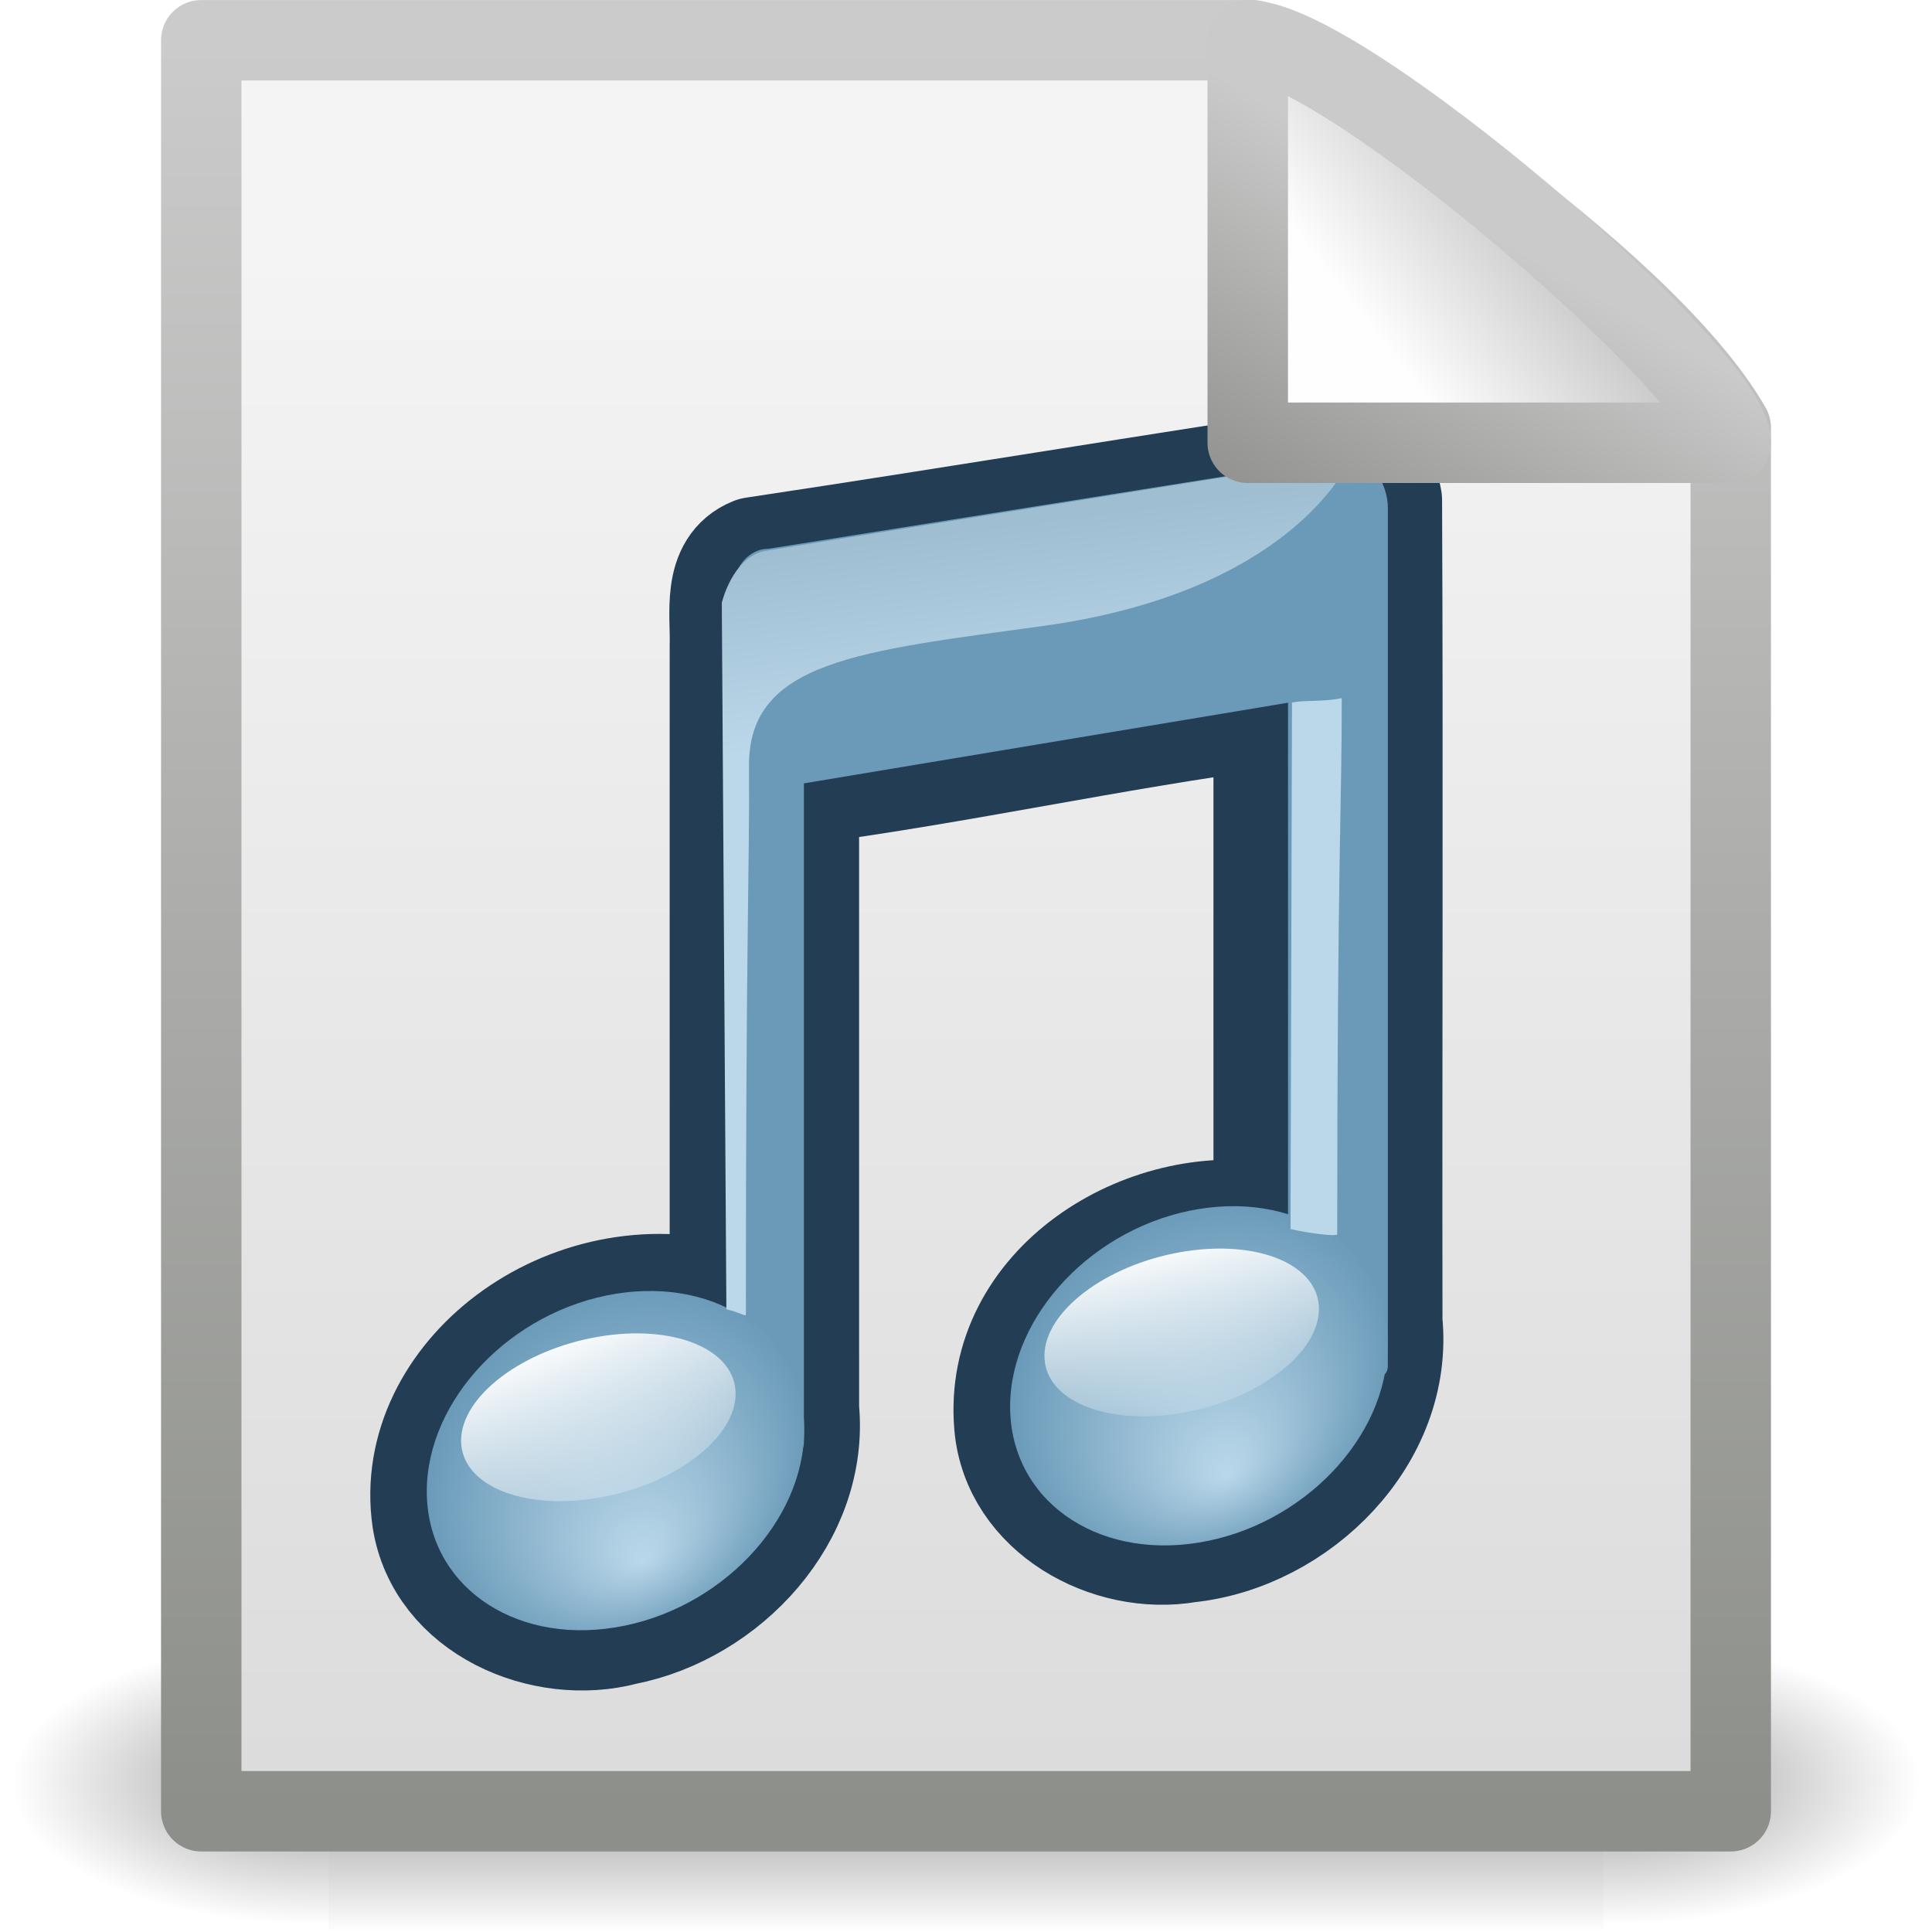
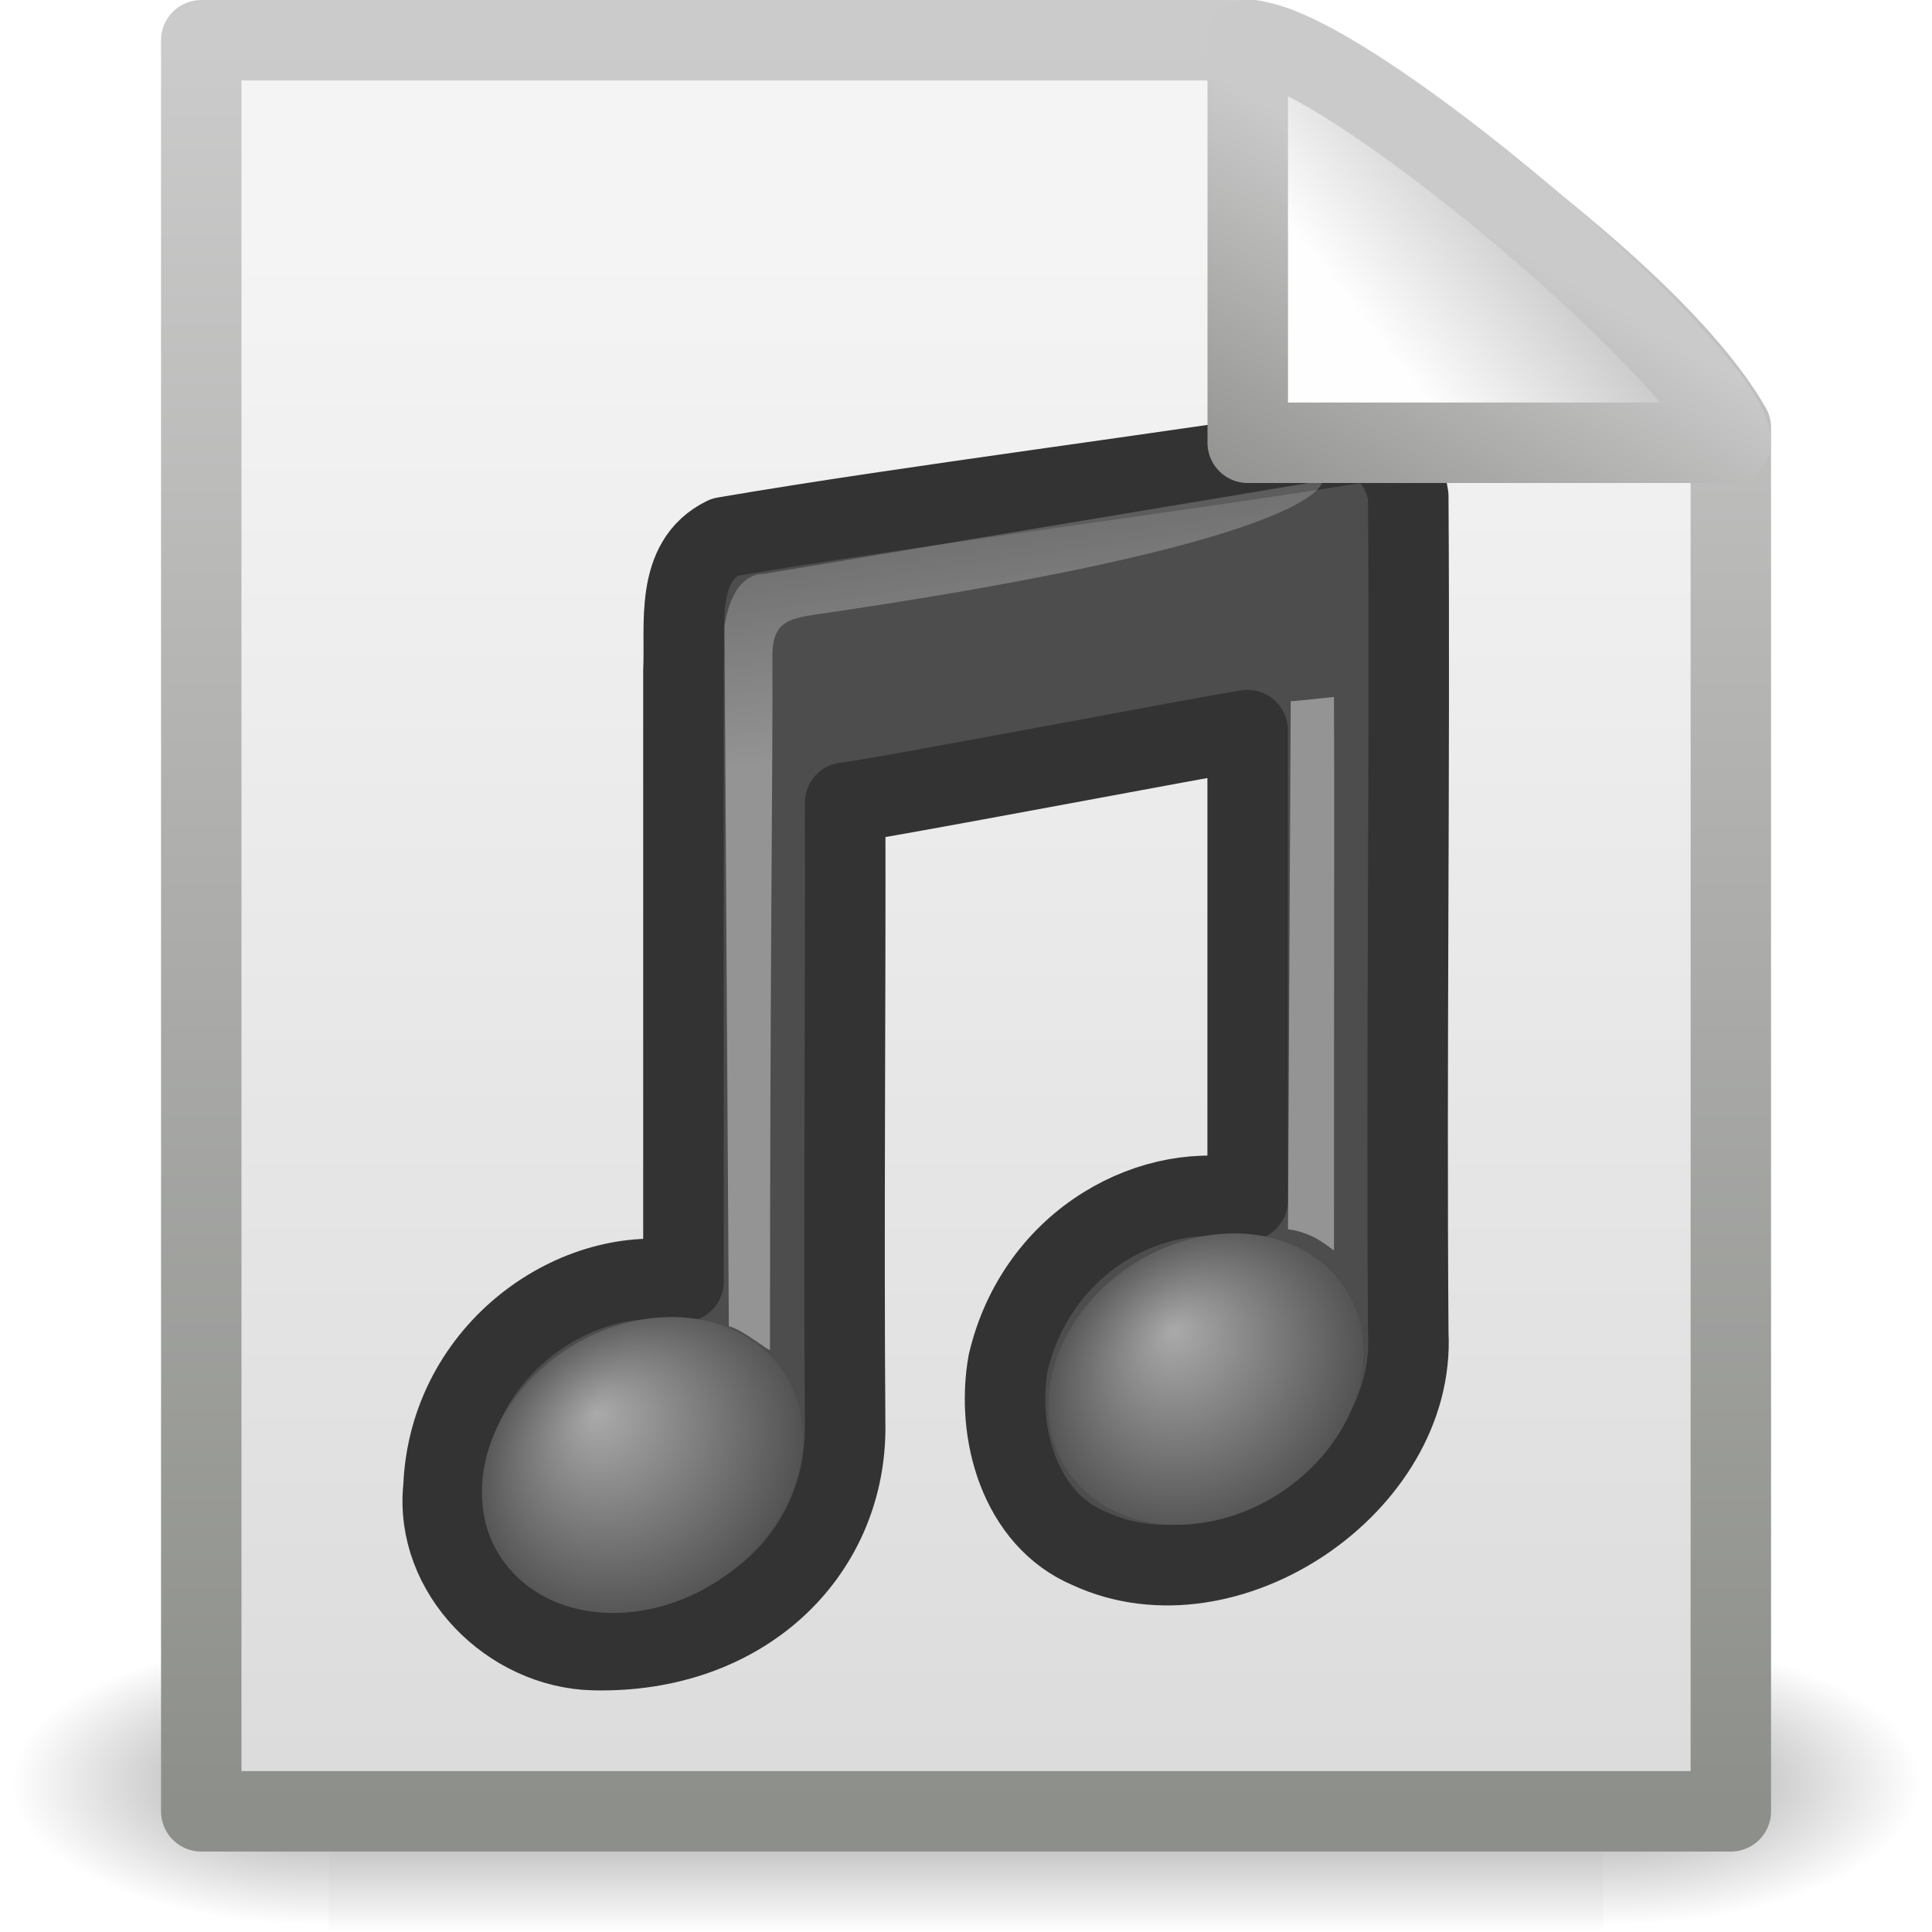
- <svg xmlns="http://www.w3.org/2000/svg" xmlns:xlink="http://www.w3.org/1999/xlink" width="24" height="24" id="svg2" version="1.0">
+ <svg xmlns="http://www.w3.org/2000/svg" xmlns:xlink="http://www.w3.org/1999/xlink" version="1.0" width="24" height="24" id="svg2">
  <defs id="defs4">
-     <radialGradient xlink:href="#linearGradient5060" id="radialGradient4536" gradientUnits="userSpaceOnUse" gradientTransform="matrix(-2.774389,0,0,1.969706,112.7623,-872.8854)" cx="605.714" cy="486.648" fx="605.714" fy="486.648" r="117.143" />
+     <linearGradient x1="32.892" y1="8.059" x2="36.358" y2="5.457" id="linearGradient2938" xlink:href="#linearGradient8589-9" gradientUnits="userSpaceOnUse" gradientTransform="matrix(0.541631,0,0,0.5202974,-0.940208,-0.3018562)" />
+     <linearGradient id="linearGradient8589-9">
+       <stop id="stop8591-4" style="stop-color:#fefefe;stop-opacity:1" offset="0" />
+       <stop id="stop8593-3" style="stop-color:#cbcbcb;stop-opacity:1" offset="1" />
+     </linearGradient>
+     <linearGradient x1="17.289" y1="2.185" x2="15.18" y2="5.821" id="linearGradient2940" xlink:href="#linearGradient4559-1" gradientUnits="userSpaceOnUse" />
+     <linearGradient id="linearGradient4559-1">
+       <stop id="stop4561-7" style="stop-color:#cacaca;stop-opacity:1" offset="0" />
+       <stop id="stop4563-4" style="stop-color:#949492;stop-opacity:1" offset="1" />
+     </linearGradient>
+     <radialGradient cx="17.059" cy="41.059" r="5.738" fx="15.544" fy="39.027" id="radialGradient2983" xlink:href="#linearGradient7067-814-120-245" gradientUnits="userSpaceOnUse" gradientTransform="matrix(0.3766757,-0.06311262,0,0.3645139,-2.446246,-0.6906545)" />
+     <linearGradient id="linearGradient7067-814-120-245">
+       <stop id="stop3877" style="stop-color:#aaaaaa;stop-opacity:1" offset="0" />
+       <stop id="stop3879" style="stop-color:#4d4d4d;stop-opacity:1" offset="1" />
+     </linearGradient>
+     <radialGradient cx="17.059" cy="41.059" r="5.738" fx="15.97" fy="39.106" id="radialGradient2980" xlink:href="#linearGradient7067-814-120-245" gradientUnits="userSpaceOnUse" gradientTransform="matrix(0.3698584,-0.06212313,0,0.358799,4.67051,-1.514831)" />
+     <linearGradient x1="28.739" y1="144.117" x2="25.4" y2="119.865" id="linearGradient2977" xlink:href="#linearGradient2372-7" gradientUnits="userSpaceOnUse" gradientTransform="matrix(0.1264953,0,0,0.128756,2.114,-14.05693)" />
+     <linearGradient id="linearGradient2372-7">
+       <stop id="stop2374-5" style="stop-color:#ffffff;stop-opacity:1" offset="0" />
+       <stop id="stop2376-3" style="stop-color:#ffffff;stop-opacity:0.379" offset="1" />
+     </linearGradient>
+     <linearGradient x1="28.739" y1="144.117" x2="26.257" y2="125.391" id="linearGradient2974" xlink:href="#linearGradient2372-7" gradientUnits="userSpaceOnUse" gradientTransform="matrix(0.2545239,0,0,0.128756,6.084993,-15.17353)" />
+     <linearGradient x1="25.132" y1="6.729" x2="25.132" y2="47.013" id="linearGradient4545" xlink:href="#linearGradient3600" gradientUnits="userSpaceOnUse" gradientTransform="matrix(0.5428805,0,0,0.4889072,-1.029133,-0.2337718)" />
+     <linearGradient id="linearGradient3600">
+       <stop id="stop3602" style="stop-color:#f4f4f4;stop-opacity:1" offset="0" />
+       <stop id="stop3604" style="stop-color:#dbdbdb;stop-opacity:1" offset="1" />
+     </linearGradient>
+     <linearGradient x1="-51.786" y1="50.786" x2="-51.786" y2="2.906" id="linearGradient4547" xlink:href="#linearGradient3931" gradientUnits="userSpaceOnUse" gradientTransform="matrix(0.4383743,0,0,0.4575444,31.22352,-0.7786496)" />
+     <linearGradient id="linearGradient3931">
+       <stop id="stop3933" style="stop-color:#8d8f8a;stop-opacity:1" offset="0" />
+       <stop id="stop3935" style="stop-color:#cbcbcb;stop-opacity:1" offset="1" />
+     </linearGradient>
+     <linearGradient x1="302.857" y1="366.648" x2="302.857" y2="609.505" id="linearGradient4532" xlink:href="#linearGradient5048" gradientUnits="userSpaceOnUse" gradientTransform="matrix(2.774389,0,0,1.969706,-1892.179,-872.8854)" />
+     <linearGradient id="linearGradient5048">
+       <stop id="stop5050" style="stop-color:#000000;stop-opacity:0" offset="0" />
+       <stop id="stop5056" style="stop-color:#000000;stop-opacity:1" offset="0.5" />
+       <stop id="stop5052" style="stop-color:#000000;stop-opacity:0" offset="1" />
+     </linearGradient>
+     <radialGradient cx="605.714" cy="486.648" r="117.143" fx="605.714" fy="486.648" id="radialGradient4534" xlink:href="#linearGradient5060" gradientUnits="userSpaceOnUse" gradientTransform="matrix(2.774389,0,0,1.969706,-1891.633,-872.8854)" />
    <linearGradient id="linearGradient5060">
-       <stop style="stop-color:black;stop-opacity:1;" offset="0" id="stop5062" />
-       <stop style="stop-color:black;stop-opacity:0;" offset="1" id="stop5064" />
+       <stop id="stop5062" style="stop-color:#000000;stop-opacity:1" offset="0" />
+       <stop id="stop5064" style="stop-color:#000000;stop-opacity:0" offset="1" />
    </linearGradient>
-     <radialGradient xlink:href="#linearGradient5060" id="radialGradient4534" gradientUnits="userSpaceOnUse" gradientTransform="matrix(2.774389,0,0,1.969706,-1891.633,-872.8854)" cx="605.714" cy="486.648" fx="605.714" fy="486.648" r="117.143" />
-     <linearGradient id="linearGradient5048">
-       <stop style="stop-color:black;stop-opacity:0;" offset="0" id="stop5050" />
-       <stop id="stop5056" offset="0.5" style="stop-color:black;stop-opacity:1;" />
-       <stop style="stop-color:black;stop-opacity:0;" offset="1" id="stop5052" />
-     </linearGradient>
-     <linearGradient xlink:href="#linearGradient5048" id="linearGradient4532" gradientUnits="userSpaceOnUse" gradientTransform="matrix(2.774389,0,0,1.969706,-1892.179,-872.8854)" x1="302.857" y1="366.648" x2="302.857" y2="609.505" />
-     <linearGradient id="linearGradient3931">
-       <stop id="stop3933" offset="0" style="stop-color:#8d8f8a;stop-opacity:1" />
-       <stop id="stop3935" offset="1" style="stop-color:#cbcbcb;stop-opacity:1;" />
-     </linearGradient>
-     <linearGradient xlink:href="#linearGradient3931" id="linearGradient4547" gradientUnits="userSpaceOnUse" gradientTransform="matrix(0.4383743,0,0,0.4575444,31.22352,-0.7786496)" x1="-51.786" y1="50.786" x2="-51.786" y2="2.906" />
-     <linearGradient id="linearGradient3600">
-       <stop id="stop3602" offset="0" style="stop-color:#f4f4f4;stop-opacity:1" />
-       <stop id="stop3604" offset="1" style="stop-color:#dbdbdb;stop-opacity:1" />
-     </linearGradient>
-     <linearGradient xlink:href="#linearGradient3600" id="linearGradient4545" gradientUnits="userSpaceOnUse" gradientTransform="matrix(0.5428805,0,0,0.4889072,-1.029133,-0.2337718)" x1="25.132" y1="6.729" x2="25.132" y2="47.013" />
-     <linearGradient xlink:href="#linearGradient2372" id="linearGradient4107" gradientUnits="userSpaceOnUse" gradientTransform="matrix(0.133277,0,0,0.1284044,19.28796,-6.817319)" x1="28.739" y1="144.117" x2="26.257" y2="125.391" />
-     <linearGradient id="linearGradient2372">
-       <stop style="stop-color:#bbd8ea;stop-opacity:1;" id="stop2374" offset="0" />
-       <stop style="stop-color:#9fbed1;stop-opacity:1;" id="stop2376" offset="1" />
-     </linearGradient>
-     <linearGradient xlink:href="#linearGradient2372" id="linearGradient4105" gradientUnits="userSpaceOnUse" gradientTransform="matrix(0.133277,0,0,0.1284044,11.94269,-5.908906)" x1="28.739" y1="144.117" x2="26.257" y2="125.391" />
-     <linearGradient xlink:href="#linearGradient3686" id="linearGradient4103" gradientUnits="userSpaceOnUse" gradientTransform="scale(1.369306,0.7302968)" x1="11.129" y1="51.807" x2="12.458" y2="61.909" />
-     <linearGradient id="linearGradient3668">
-       <stop offset="0" id="stop3670" style="stop-color:#bbd8ea;stop-opacity:1;" />
-       <stop offset="1" id="stop3672" style="stop-color:#6496b5;stop-opacity:1;" />
-     </linearGradient>
-     <radialGradient xlink:href="#linearGradient3668" id="radialGradient4101" gradientUnits="userSpaceOnUse" gradientTransform="matrix(1,0,0,0.569469,0,17.67708)" cx="17.059" cy="41.059" fx="17.844" fy="44.178" r="5.738" />
-     <linearGradient id="linearGradient3686">
-       <stop offset="0" id="stop3688" style="stop-color:white;stop-opacity:1;" />
-       <stop offset="1" id="stop3690" style="stop-color:white;stop-opacity:0;" />
-     </linearGradient>
-     <linearGradient xlink:href="#linearGradient3686" id="linearGradient4099" gradientUnits="userSpaceOnUse" x1="16.574" y1="37.638" x2="18.515" y2="46.08" />
-     <linearGradient id="linearGradient7067">
-       <stop style="stop-color:#bbd8ea;stop-opacity:1;" id="stop7069" offset="0" />
-       <stop style="stop-color:#6496b5;stop-opacity:1;" id="stop7071" offset="1" />
-     </linearGradient>
-     <radialGradient xlink:href="#linearGradient7067" id="radialGradient4097" gradientUnits="userSpaceOnUse" gradientTransform="matrix(1,0,0,0.569469,0,17.67708)" cx="17.059" cy="41.059" fx="17.844" fy="44.178" r="5.738" />
-     <linearGradient id="linearGradient4559">
-       <stop style="stop-color:#cacaca;stop-opacity:1" offset="0" id="stop4561" />
-       <stop style="stop-color:#949492;stop-opacity:1;" offset="1" id="stop4563" />
-     </linearGradient>
-     <linearGradient xlink:href="#linearGradient4559" id="linearGradient4565" x1="17.289" y1="2.185" x2="15.18" y2="5.821" gradientUnits="userSpaceOnUse" />
-     <linearGradient id="linearGradient8589">
-       <stop style="stop-color:#fefefe;stop-opacity:1" offset="0" id="stop8591" />
-       <stop style="stop-color:#cbcbcb;stop-opacity:1;" offset="1" id="stop8593" />
-     </linearGradient>
-     <linearGradient xlink:href="#linearGradient8589" id="linearGradient4543" gradientUnits="userSpaceOnUse" gradientTransform="matrix(0.541631,0,0,0.5202974,-0.9402078,-0.3018562)" x1="32.892" y1="8.059" x2="36.358" y2="5.457" />
+     <radialGradient cx="605.714" cy="486.648" r="117.143" fx="605.714" fy="486.648" id="radialGradient4536" xlink:href="#linearGradient5060" gradientUnits="userSpaceOnUse" gradientTransform="matrix(-2.774389,0,0,1.969706,112.7623,-872.8854)" />
  </defs>
  <g id="layer1">
-     <g style="display:inline;stroke-width:1.883;stroke-miterlimit:4;stroke-dasharray:none" id="g3490" transform="matrix(0.5459263,0,0,0.5168524,-0.9657323,-0.5781821)">
-       <g style="stroke-width:104.962;stroke-miterlimit:4;stroke-dasharray:none;display:inline" id="g5022" transform="matrix(2.165152e-2,0,0,1.485743e-2,43.0076,42.68539)">
-         <rect y="-150.697" x="-1559.252" height="478.357" width="1339.633" id="rect4173" style="opacity:0.402;fill:url(#linearGradient4532);fill-opacity:1;fill-rule:nonzero;stroke:none;stroke-width:104.962;stroke-linecap:round;stroke-linejoin:miter;marker:none;marker-start:none;marker-mid:none;marker-end:none;stroke-miterlimit:4;stroke-dasharray:none;stroke-dashoffset:0;stroke-opacity:1;visibility:visible;display:inline;overflow:visible" />
-         <path id="path5058" d="M -219.619,-150.68 C -219.619,-150.68 -219.619,327.65 -219.619,327.65 C -76.745,328.551 125.781,220.481 125.781,88.454 C 125.781,-43.572 -33.655,-150.68 -219.619,-150.68 z" style="opacity:0.402;fill:url(#radialGradient4534);fill-opacity:1;fill-rule:nonzero;stroke:none;stroke-width:104.962;stroke-linecap:round;stroke-linejoin:miter;marker:none;marker-start:none;marker-mid:none;marker-end:none;stroke-miterlimit:4;stroke-dasharray:none;stroke-dashoffset:0;stroke-opacity:1;visibility:visible;display:inline;overflow:visible" />
-         <path style="opacity:0.402;fill:url(#radialGradient4536);fill-opacity:1;fill-rule:nonzero;stroke:none;stroke-width:104.962;stroke-linecap:round;stroke-linejoin:miter;marker:none;marker-start:none;marker-mid:none;marker-end:none;stroke-miterlimit:4;stroke-dasharray:none;stroke-dashoffset:0;stroke-opacity:1;visibility:visible;display:inline;overflow:visible" d="M -1559.252,-150.68 C -1559.252,-150.68 -1559.252,327.65 -1559.252,327.65 C -1702.127,328.551 -1904.652,220.481 -1904.652,88.454 C -1904.652,-43.572 -1745.216,-150.68 -1559.252,-150.68 z" id="path5018" />
+     <g transform="matrix(0.5459263,0,0,0.5168524,-0.9657323,-0.5781821)" id="g3490" style="stroke-width:1.883;stroke-miterlimit:4;stroke-dasharray:none;display:inline">
+       <g transform="matrix(0.02165152,0,0,0.01485743,43.0076,42.68539)" id="g5022" style="stroke-width:104.962;stroke-miterlimit:4;stroke-dasharray:none;display:inline">
+         <rect width="1339.633" height="478.357" x="-1559.252" y="-150.697" id="rect4173" style="opacity:0.402;fill:url(#linearGradient4532);fill-opacity:1;fill-rule:nonzero;stroke:none;stroke-width:104.962;marker:none;visibility:visible;display:inline;overflow:visible" />
+         <path d="m -219.619,-150.68 c 0,0 0,478.331 0,478.331 142.874,0.9 345.4,-107.17 345.4,-239.196 0,-132.027 -159.437,-239.135 -345.4,-239.135 z" id="path5058" style="opacity:0.402;fill:url(#radialGradient4534);fill-opacity:1;fill-rule:nonzero;stroke:none;stroke-width:104.962;marker:none;visibility:visible;display:inline;overflow:visible" />
+         <path d="m -1559.252,-150.68 c 0,0 0,478.331 0,478.331 -142.874,0.9 -345.4,-107.17 -345.4,-239.196 0,-132.027 159.437,-239.135 345.4,-239.135 z" id="path5018" style="opacity:0.402;fill:url(#radialGradient4536);fill-opacity:1;fill-rule:nonzero;stroke:none;stroke-width:104.962;marker:none;visibility:visible;display:inline;overflow:visible" />
      </g>
    </g>
-     <path style="display:inline;fill:url(#linearGradient4545);fill-opacity:1;stroke:url(#linearGradient4547);stroke-width:0.999;stroke-linecap:butt;stroke-linejoin:round;stroke-miterlimit:4;stroke-dasharray:none;stroke-dashoffset:0;stroke-opacity:1" d="M 2.5,0.5 C 6.854,0.5 11.208,0.5 15.562,0.5 C 16.326,0.737 20.429,3.44 21.5,5.312 C 21.5,11.042 21.5,16.771 21.5,22.5 C 15.167,22.5 8.833,22.5 2.5,22.5 C 2.5,15.167 2.5,7.833 2.5,0.5 z" id="rect2594" />
-     <g style="display:inline" transform="translate(-6.016547,-3.290792)" id="g3748">
-       <path id="path2702" d="M 23.109,19.527 L 22.722,16.58" style="fill:none;fill-rule:evenodd;stroke:none;stroke-width:0.75;stroke-linecap:square;stroke-linejoin:round;stroke-miterlimit:4;stroke-dasharray:none;stroke-opacity:0.581;display:inline" />
-       <path style="fill:#6a9ab8;fill-opacity:1;stroke:#233d55;stroke-width:1.391;stroke-linecap:round;stroke-linejoin:round;stroke-miterlimit:4;stroke-dasharray:none;stroke-opacity:1;display:inline" d="M 22.795,9.008 C 20.22,9.393 17.96,9.774 15.385,10.161 C 14.927,10.346 15.044,10.918 15.031,11.313 C 15.031,14.018 15.031,16.724 15.031,19.429 C 13.085,18.876 11.084,20.411 11.333,22.157 C 11.501,23.253 12.771,23.795 13.77,23.528 C 15.024,23.282 16.123,22.106 15.993,20.787 C 15.993,18.22 15.993,15.653 15.993,13.085 C 17.983,12.818 19.796,12.411 21.786,12.143 C 21.786,14.17 21.786,16.407 21.786,18.434 C 20.249,18.156 18.417,19.285 18.565,20.997 C 18.656,22.046 19.799,22.672 20.776,22.503 C 22.135,22.358 23.383,21.119 23.24,19.708 C 23.235,16.307 23.25,12.903 23.235,9.504 C 23.194,9.267 23.065,9.02 22.795,9.008 z" id="path2706" />
-       <path style="fill:#6a9ab8;fill-opacity:1;stroke:none;stroke-width:0.75;stroke-linecap:round;stroke-linejoin:round;stroke-miterlimit:4;stroke-dasharray:none;stroke-opacity:1;display:inline" id="path2708" d="M 22.792,8.96 L 15.561,10.108 C 15.313,10.108 15.119,10.348 15.119,10.647 L 15.119,19.985 C 14.974,19.939 14.433,20.012 14.268,19.996 C 14.256,19.995 14.244,19.997 14.233,19.996 C 14.165,19.991 14.093,19.985 14.023,19.985 C 13.907,19.985 13.785,19.991 13.662,20.008 C 12.511,20.171 11.578,21.017 11.578,21.897 C 11.578,22.337 11.806,22.706 12.183,22.941 C 12.372,23.059 12.598,23.142 12.847,23.187 C 13.096,23.233 13.374,23.24 13.662,23.199 C 13.802,23.179 13.937,23.144 14.07,23.105 C 14.121,23.09 14.171,23.064 14.221,23.047 C 14.301,23.018 14.39,22.999 14.466,22.964 C 14.471,22.962 14.472,22.955 14.477,22.953 C 14.717,22.841 14.934,22.705 15.118,22.542 C 15.126,22.535 15.133,22.526 15.141,22.519 C 15.227,22.441 15.304,22.359 15.374,22.272 C 15.381,22.264 15.39,22.258 15.397,22.249 C 15.423,22.216 15.432,22.177 15.455,22.143 C 15.5,22.079 15.549,22.023 15.584,21.956 C 15.587,21.948 15.591,21.94 15.595,21.932 C 15.637,21.848 15.663,21.761 15.688,21.674 C 15.692,21.662 15.697,21.651 15.7,21.639 C 15.701,21.635 15.699,21.631 15.7,21.627 C 15.713,21.575 15.728,21.527 15.735,21.475 C 15.74,21.436 15.745,21.397 15.747,21.357 L 15.863,21.357 C 15.94,21.357 16.003,21.295 16.003,21.217 L 16.003,13.022 L 22.017,12.02 L 22.017,19.035 C 21.703,18.934 21.299,19.002 20.905,19.058 C 19.754,19.221 18.821,20.055 18.821,20.935 C 18.821,21.815 19.754,22.4 20.905,22.237 C 22.031,22.078 22.949,21.265 22.99,20.407 L 23.118,20.407 C 23.195,20.407 23.257,20.344 23.257,20.266 L 23.257,11.972 L 23.257,11.468 L 23.257,9.598 C 23.257,9.299 23.04,8.96 22.792,8.96 z" />
-       <path style="fill:url(#radialGradient4097);fill-opacity:1;stroke:none;stroke-width:1.048;stroke-linecap:round;stroke-linejoin:round;stroke-miterlimit:4;stroke-dasharray:none;stroke-opacity:1;display:inline" d="M 22.353,41.059 A 5.294,2.824 0 1 1 11.765,41.059 A 5.294,2.824 0 1 1 22.353,41.059 z" transform="matrix(0.4428397,-7.2335431e-2,0,0.7336338,6.108223,-7.453388)" id="path2712" />
-       <path style="fill:url(#linearGradient4099);fill-opacity:1;stroke:none;stroke-width:1.768;stroke-linecap:round;stroke-linejoin:round;stroke-miterlimit:4;stroke-dasharray:none;stroke-opacity:0.296;display:inline" d="M 22.353,41.059 A 5.294,2.824 0 1 1 11.765,41.059 A 5.294,2.824 0 1 1 22.353,41.059 z" transform="matrix(0.3220649,-5.4999585e-2,0,0.3541749,7.95536,7.292634)" id="path2714" />
-       <path style="fill:url(#radialGradient4101);fill-opacity:1;stroke:none;stroke-width:1.048;stroke-linecap:round;stroke-linejoin:round;stroke-miterlimit:4;stroke-dasharray:none;stroke-opacity:1;display:inline" d="M 22.353,41.059 A 5.294,2.824 0 1 1 11.765,41.059 A 5.294,2.824 0 1 1 22.353,41.059 z" transform="matrix(0.4428397,-7.2335431e-2,0,0.7336338,13.3547,-8.50682)" id="path2716" />
-       <path style="fill:url(#linearGradient4103);fill-opacity:1;stroke:none;stroke-width:1.768;stroke-linecap:round;stroke-linejoin:round;stroke-miterlimit:4;stroke-dasharray:none;stroke-opacity:0.296;display:inline" d="M 22.353,41.059 A 5.294,2.824 0 1 1 11.765,41.059 A 5.294,2.824 0 1 1 22.353,41.059 z" transform="matrix(0.3220649,-5.4999585e-2,0,0.3541749,15.20183,6.239204)" id="path2718" />
-       <path id="path2720" d="M 15.04,19.555 L 14.983,10.78 C 14.983,10.78 15.111,10.219 15.515,10.135 C 15.678,10.108 22.808,8.963 22.808,8.963 C 22.808,8.963 22.143,10.632 18.972,11.067 C 16.704,11.379 15.313,11.5 15.321,12.805 C 15.329,14.123 15.282,14.82 15.282,19.619 C 15.282,19.654 15.235,19.602 15.04,19.555 z" style="fill:url(#linearGradient4105);fill-opacity:1;fill-rule:evenodd;stroke:none;stroke-width:0.75;stroke-linecap:butt;stroke-linejoin:round;stroke-miterlimit:4;stroke-dasharray:none;stroke-opacity:1;display:inline" />
-       <path id="path3996" d="M 22.048,18.558 L 22.066,12.017 C 22.253,11.985 22.432,12.012 22.684,11.964 C 22.688,13.185 22.628,14.008 22.628,18.623 C 22.628,18.657 22.242,18.606 22.048,18.558 z" style="fill:url(#linearGradient4107);fill-opacity:1;fill-rule:evenodd;stroke:none;stroke-width:0.75;stroke-linecap:butt;stroke-linejoin:round;stroke-miterlimit:4;stroke-dasharray:none;stroke-opacity:1;display:inline" />
+     <path d="m 2.5,0.5 c 4.354,0 8.708,0 13.062,0 0.764,0.237 4.867,2.941 5.939,4.813 0,5.729 0,11.459 0,17.188 -6.334,0 -12.667,0 -19.001,0 0,-7.334 0,-14.667 0,-22.001 z" id="rect2594" style="fill:url(#linearGradient4545);fill-opacity:1;stroke:url(#linearGradient4547);stroke-width:0.999;stroke-linecap:butt;stroke-linejoin:round;stroke-miterlimit:4;stroke-opacity:1;stroke-dasharray:none;stroke-dashoffset:0;display:inline" />
+     <g transform="translate(4,5)" id="layer1-8">
+       <path d="M 12.887,11.243 12.52,8.288" id="path2931" style="fill:none;stroke:none" />
+       <path d="M 12.862,0.501 C 10.505,0.881 7.351,1.272 5,1.673 4.378,1.977 4.517,2.759 4.49,3.326 c 0,2.532 0,5.064 0,7.596 -1.312,-0.247 -2.911,0.837 -2.981,2.553 -0.113,1.068 0.834,1.998 1.864,2.023 1.845,0.045 3.106,-1.179 3.126,-2.727 -0.02,-2.599 0.006,-5.2 0,-7.8 0.286,-0.021 4.611,-0.847 5,-0.901 0,1.947 0,3.894 0,5.841 -1.146,-0.275 -2.612,0.479 -2.975,2.017 -0.153,0.862 0.136,1.945 1.012,2.31 1.708,0.785 4.053,-0.805 3.958,-2.671 -0.026,-3.466 0.022,-6.934 0,-10.4 -0.045,-0.326 -0.266,-0.691 -0.632,-0.667 z" id="path4031" style="fill:#4d4d4d;fill-opacity:1;stroke:#333333;stroke-width:1;stroke-linecap:round;stroke-linejoin:round;stroke-miterlimit:4;stroke-opacity:1;stroke-dasharray:none" />
+       <path d="m 5.974,12.865 a 1.717,2.099 57.095 0 1 -3.988,0.668 1.717,2.099 57.095 0 1 3.988,-0.668 z" id="path2937" style="fill:url(#radialGradient2983);fill-opacity:1;stroke:none" />
+       <path d="M 12.938,11.828 A 1.689,2.063 56.77 0 1 9.022,12.486 1.689,2.063 56.77 1 1 12.938,11.828 z" id="path2941" style="fill:url(#radialGradient2980);fill-opacity:1;stroke:none" />
+       <path d="M 5.054,11.476 5,2.794 c 0,0 0.059,-0.664 0.495,-0.666 0.155,-0.027 6.932,-1.157 6.932,-1.157 0,0 0.133,0.709 -6.069,1.63 -0.517,0.077 -0.765,0.068 -0.763,0.558 0.007,1.322 -0.03,3.796 -0.03,8.608 0,0.034 -0.325,-0.244 -0.51,-0.292 z" id="path2945" style="opacity:0.4;fill:url(#linearGradient2977);fill-opacity:1;fill-rule:evenodd;stroke:none" />
+       <path d="m 12,10.271 0.034,-6.559 c 0.357,-0.032 0.055,-0.005 0.537,-0.054 0.007,1.225 2.74e-4,2.242 2.74e-4,6.869 0,0.034 -0.199,-0.209 -0.571,-0.257 z" id="path2947" style="opacity:0.4;fill:url(#linearGradient2974);fill-opacity:1;fill-rule:evenodd;stroke:none" />
    </g>
-     <path style="display:inline;fill:url(#linearGradient4543);fill-opacity:1;fill-rule:evenodd;stroke:url(#linearGradient4565);stroke-width:1;stroke-linecap:butt;stroke-linejoin:round;stroke-miterlimit:4;stroke-dasharray:none;stroke-opacity:1" d="M 15.5,0.5 C 15.5,2.763 15.5,5.5 15.5,5.5 C 15.5,5.5 20.154,5.5 21.5,5.5 C 21.5,4.663 16.68,0.514 15.5,0.5 z" id="path12038" />
+     <path d="m 15.5,0.5 c 0,2.263 0,5 0,5 0,0 4.654,0 6,0 0,-0.837 -4.82,-4.986 -6,-5 z" id="path12038" style="fill:url(#linearGradient2938);fill-opacity:1;fill-rule:evenodd;stroke:url(#linearGradient2940);stroke-width:1;stroke-linecap:butt;stroke-linejoin:round;stroke-miterlimit:4;stroke-opacity:1;stroke-dasharray:none;display:inline" />
  </g>
</svg>
